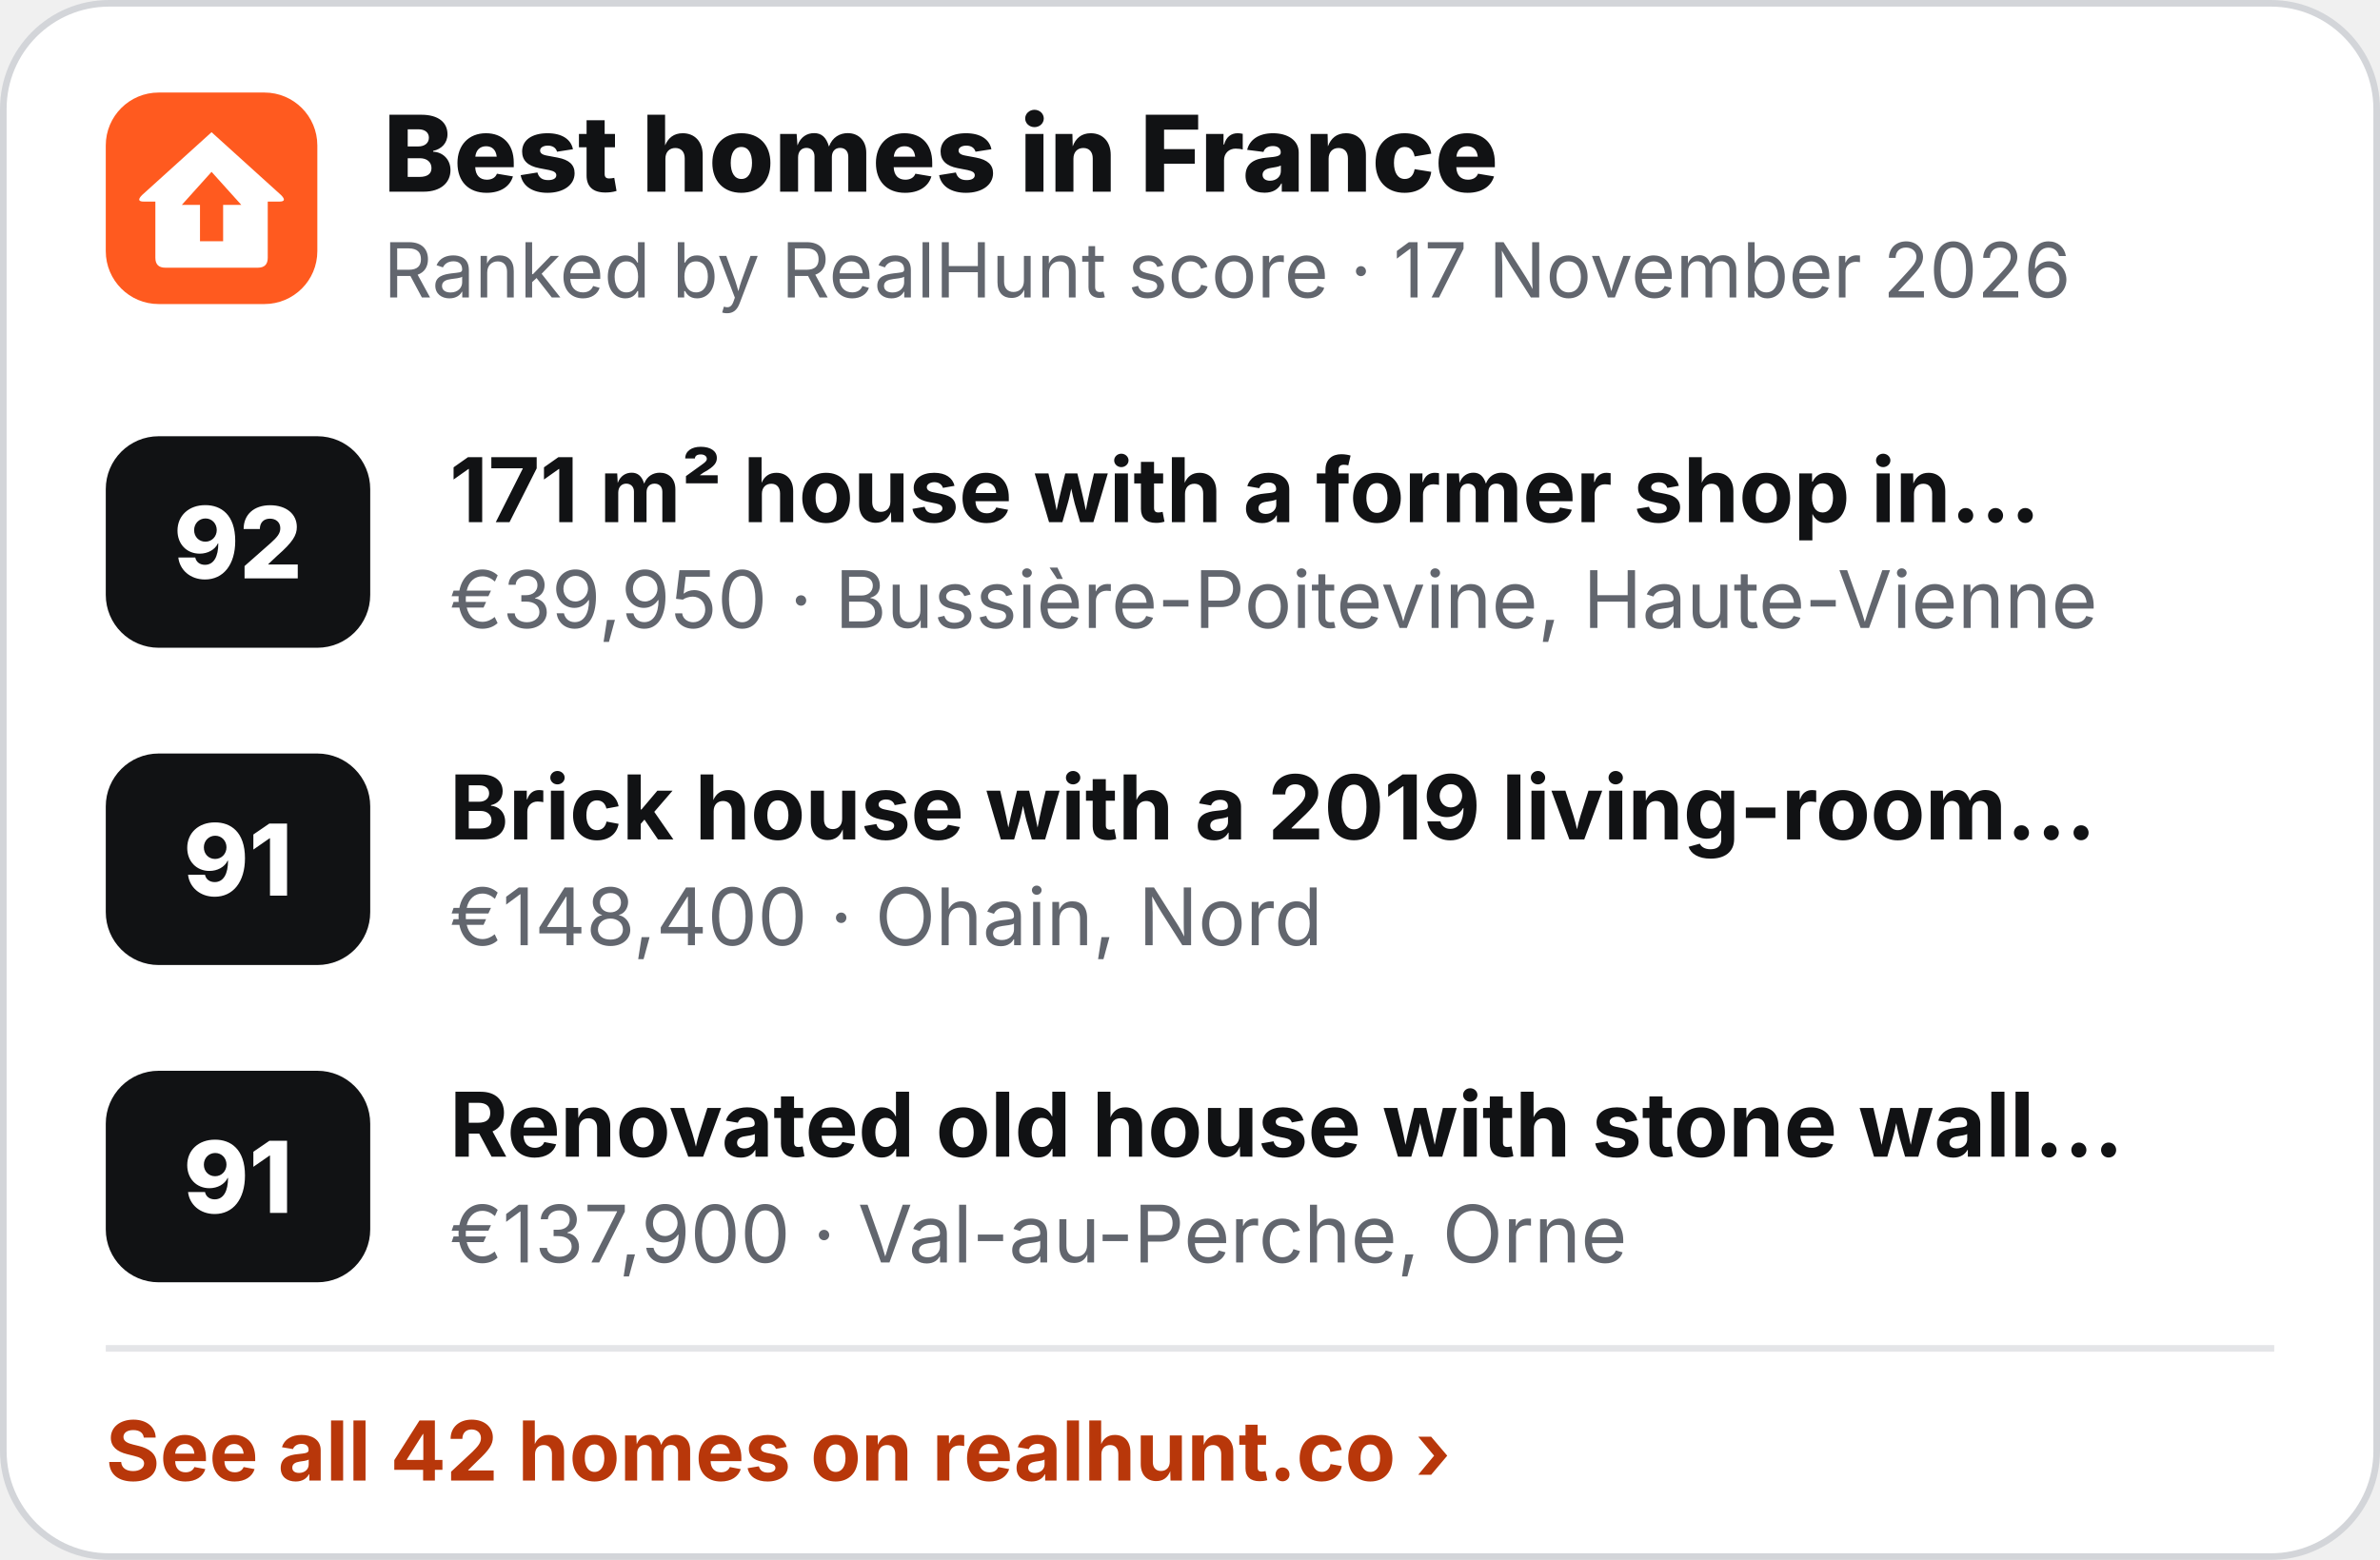
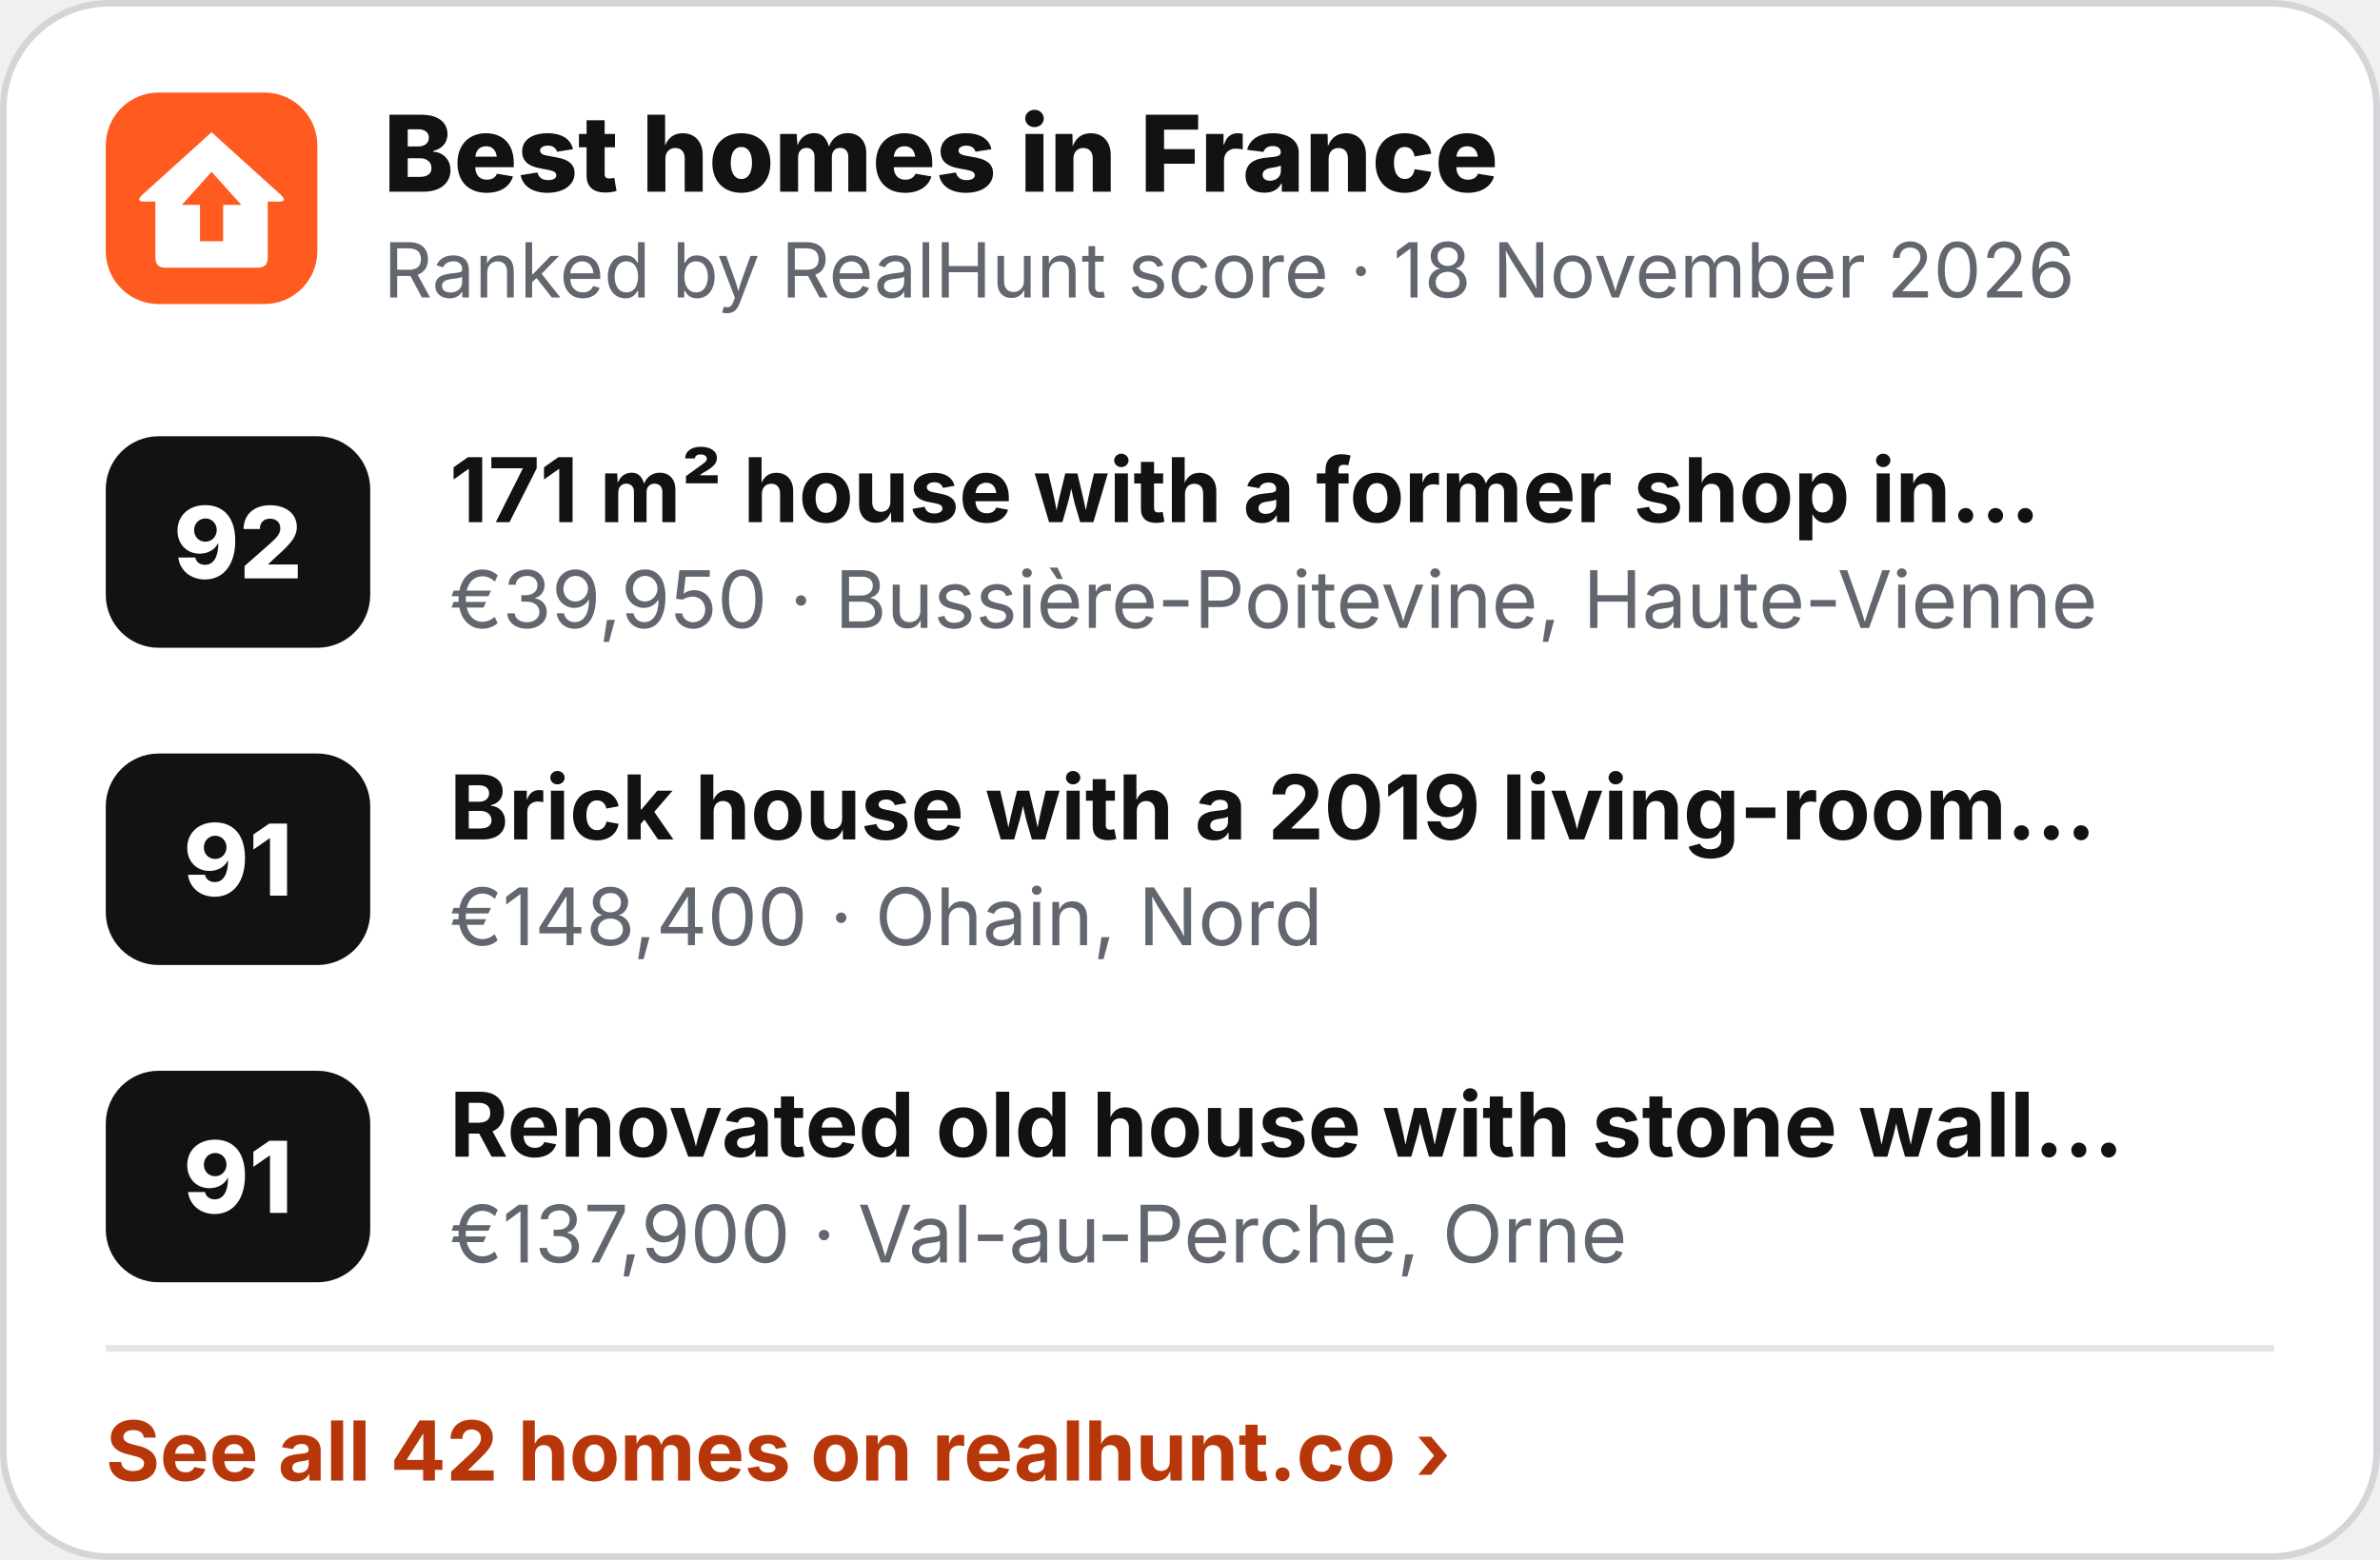
<svg xmlns="http://www.w3.org/2000/svg" width="360" height="236" viewBox="0 0 360 236" role="img" aria-label="Best homes in France">
  <rect x=".5" y=".5" width="359" height="235" rx="16" fill="#fff" stroke="#D3D5D9" />
  <g transform="translate(16 14) scale(.5)">
    <rect width="64" height="64" rx="16" fill="#FF5A1F" />
    <path d="M32 12 L53 31 Q55 33 52.5 33 L49 33 L49 50 Q49 53 46 53 L18 53 Q15 53 15 50 L15 33 L11.5 33 Q9 33 11 31 Z" fill="#fff" />
    <path d="M32 24 L41 34 L35.5 34 L35.5 45 L28.5 45 L28.5 34 L23 34 Z" fill="#FF5A1F" />
  </g>
  <text x="58" y="29" font-family="Inter,'Segoe UI',Helvetica,Arial,sans-serif" font-size="16" font-weight="800" fill="#111214">Best homes in France</text>
-   <text x="58" y="45" font-family="Inter,'Segoe UI',Helvetica,Arial,sans-serif" font-size="11.5" fill="#62666E">Ranked by RealHunt score · 17 November 2026</text>
+   <text x="58" y="45" font-family="Inter,'Segoe UI',Helvetica,Arial,sans-serif" font-size="11.5" fill="#62666E">Ranked by RealHunt score · 18 November 2026</text>
  <rect x="16" y="66" width="40" height="32" rx="8" fill="#111214" />
  <text x="36" y="87.5" text-anchor="middle" font-family="Inter,'Segoe UI',Helvetica,Arial,sans-serif" font-size="15" font-weight="800" fill="#fff">92</text>
  <text x="68" y="79" font-family="Inter,'Segoe UI',Helvetica,Arial,sans-serif" font-size="13.5" font-weight="700" fill="#111214">171 m² house with a former shop in…</text>
  <text x="68" y="95" font-family="Inter,'Segoe UI',Helvetica,Arial,sans-serif" font-size="12" fill="#62666E">€39,950 · Bussière-Poitevine, Haute-Vienne</text>
  <rect x="16" y="114" width="40" height="32" rx="8" fill="#111214" />
  <text x="36" y="135.5" text-anchor="middle" font-family="Inter,'Segoe UI',Helvetica,Arial,sans-serif" font-size="15" font-weight="800" fill="#fff">91</text>
  <text x="68" y="127" font-family="Inter,'Segoe UI',Helvetica,Arial,sans-serif" font-size="13.5" font-weight="700" fill="#111214">Brick house with a 2019 living-room…</text>
  <text x="68" y="143" font-family="Inter,'Segoe UI',Helvetica,Arial,sans-serif" font-size="12" fill="#62666E">€148,400 · Ohain, Nord</text>
  <rect x="16" y="162" width="40" height="32" rx="8" fill="#111214" />
  <text x="36" y="183.5" text-anchor="middle" font-family="Inter,'Segoe UI',Helvetica,Arial,sans-serif" font-size="15" font-weight="800" fill="#fff">91</text>
  <text x="68" y="175" font-family="Inter,'Segoe UI',Helvetica,Arial,sans-serif" font-size="13.5" font-weight="700" fill="#111214">Renovated old house with stone wall…</text>
  <text x="68" y="191" font-family="Inter,'Segoe UI',Helvetica,Arial,sans-serif" font-size="12" fill="#62666E">€137,900 · Val-au-Perche, Orne</text>
  <line x1="16" y1="204" x2="344" y2="204" stroke="#E4E5E8" />
  <text x="16" y="224" font-family="Inter,'Segoe UI',Helvetica,Arial,sans-serif" font-size="12.5" font-weight="700" fill="#B8370A">See all 42 homes on realhunt.co ›</text>
</svg>
